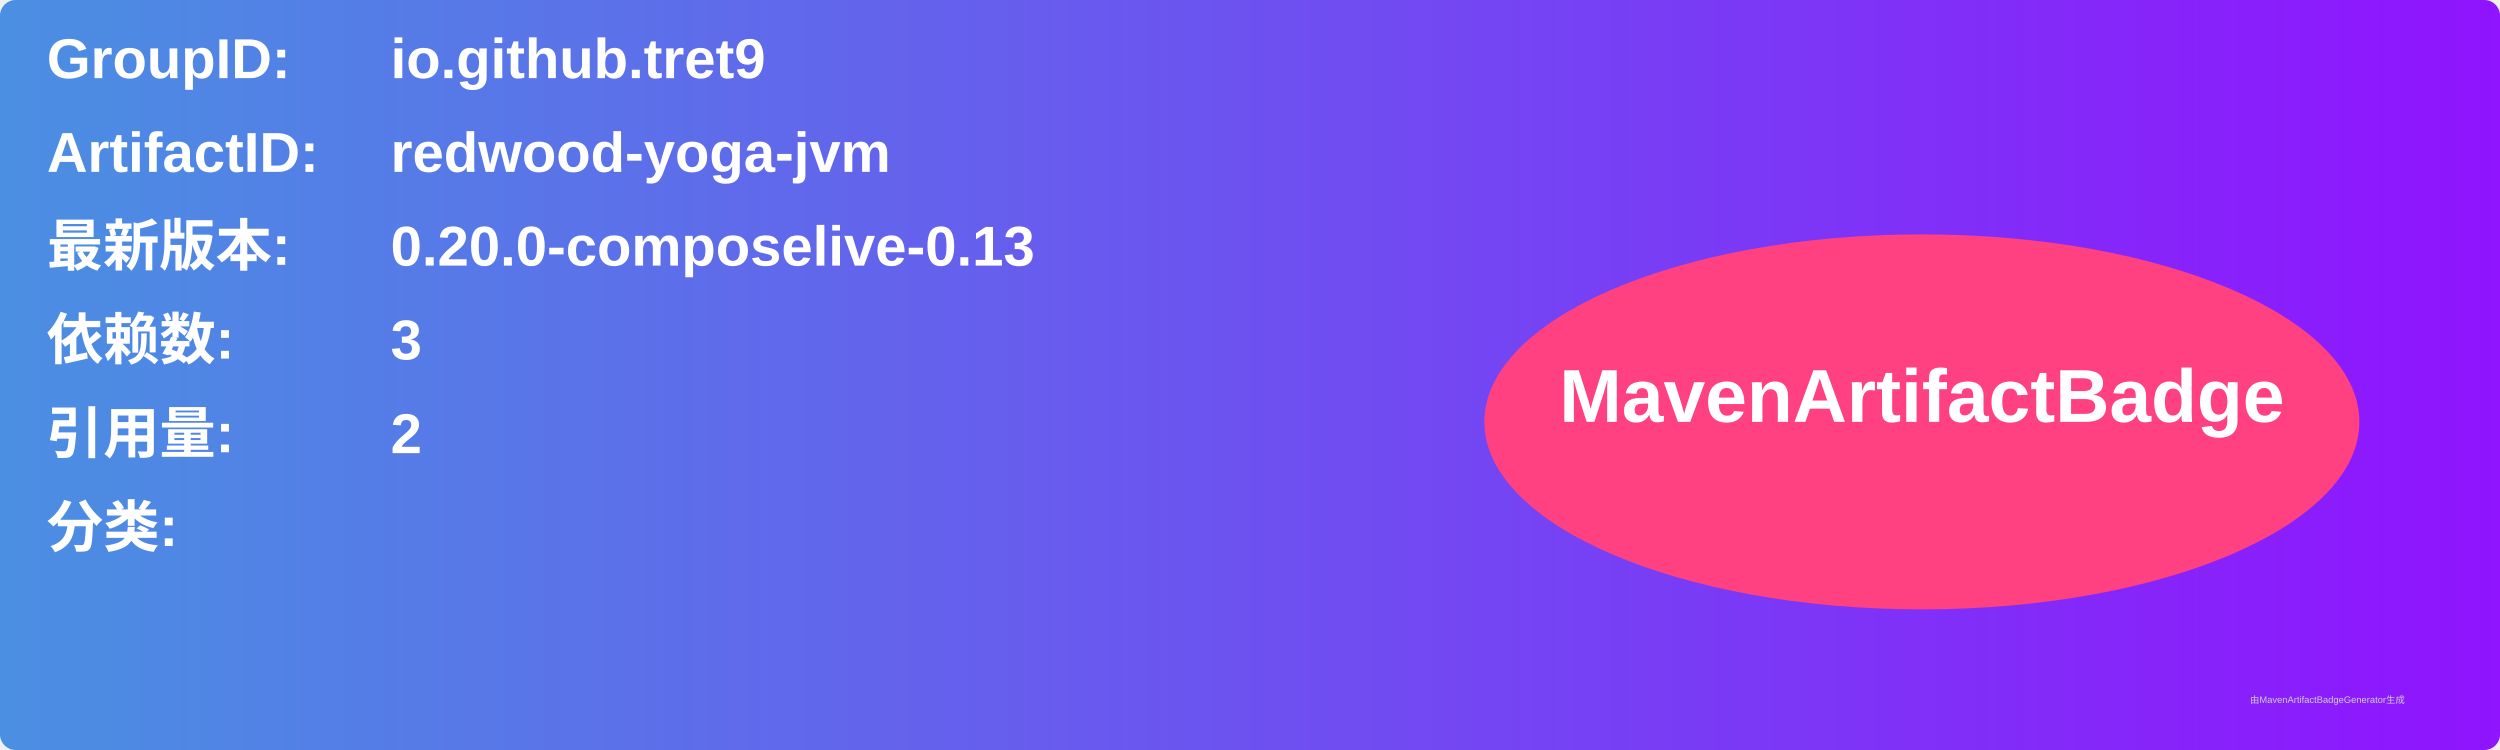
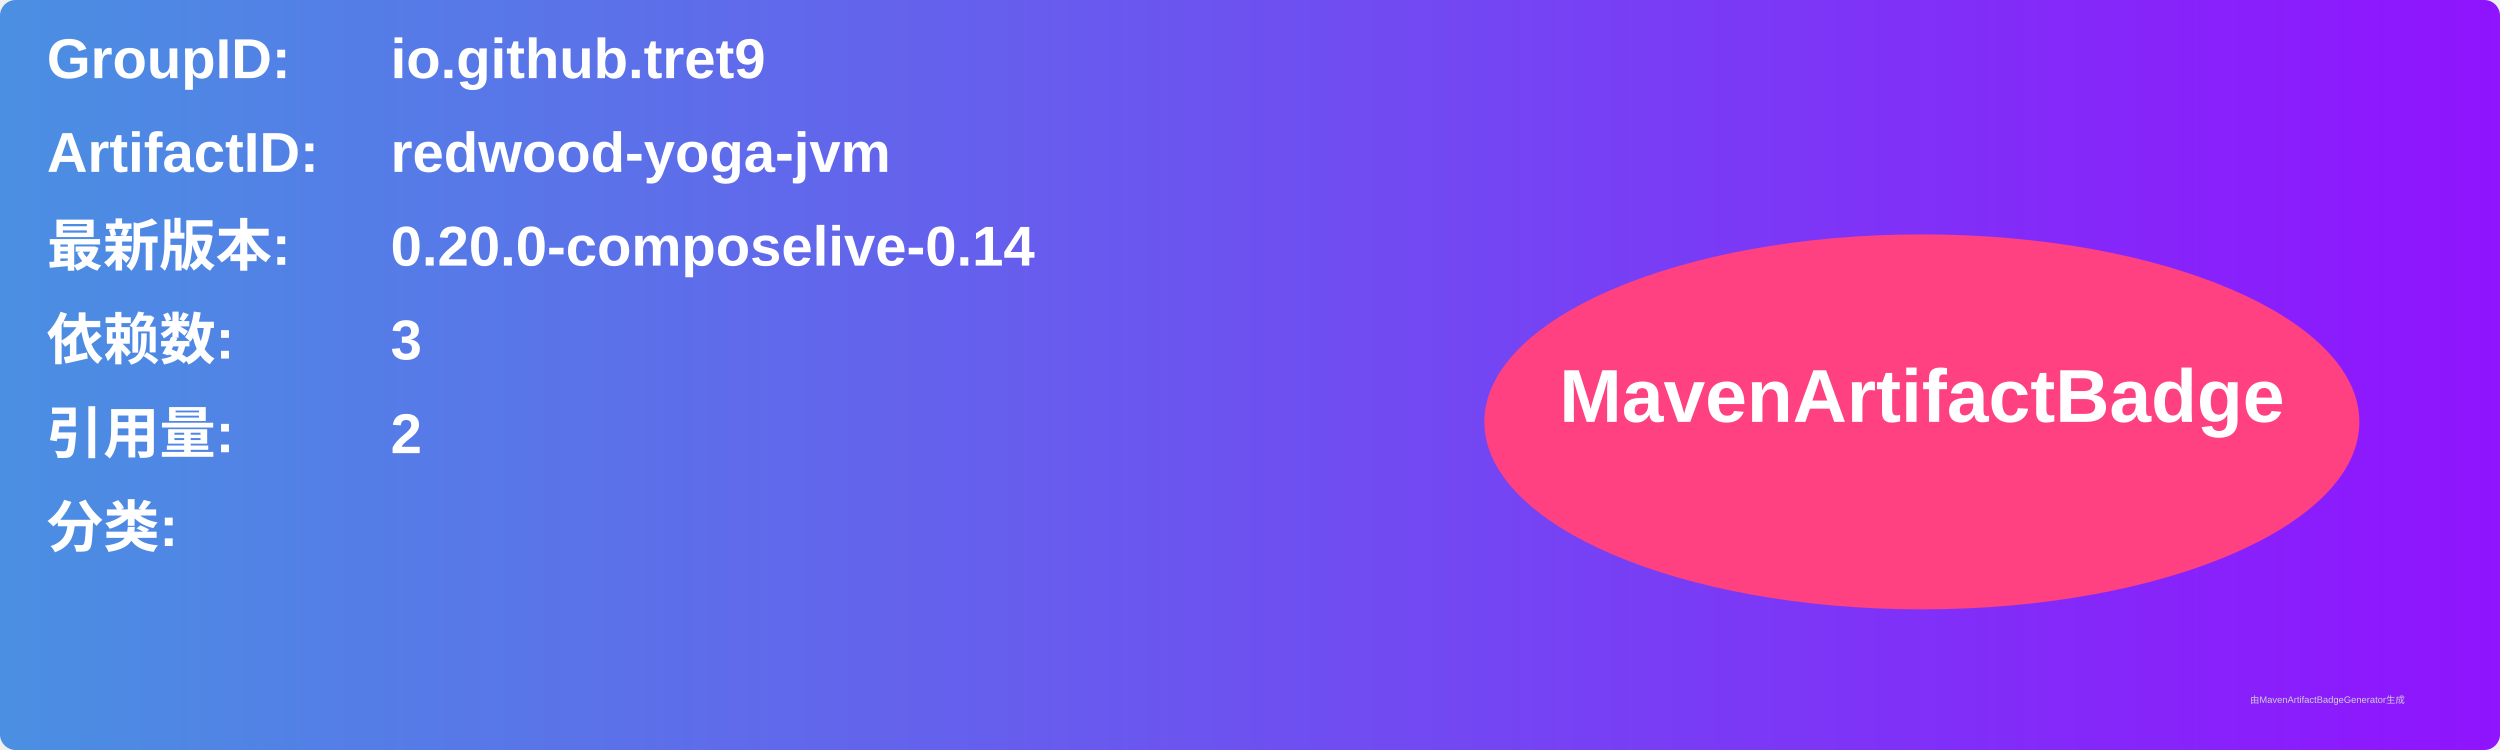
<svg xmlns="http://www.w3.org/2000/svg" width="800" height="240" viewBox="0 0 800 240">
  <linearGradient id="grad" x1="0%" y1="0%" x2="100%" y2="0%">
    <stop offset="0%" stop-color="#4a90e2" />
    <stop offset="100%" stop-color="#9013fe" />
  </linearGradient>
  <rect width="100%" height="100%" rx="5" ry="5" fill="url(#grad)" />
  <g transform="translate(15, 15)">
    <text x="0" y="10" font-family="Arial" font-size="18" fill="white" font-weight="bold" width="260">GroupID:</text>
    <text x="110" y="10" font-family="Arial" font-size="18" fill="white" font-weight="bold" width="460">io.github.tret9</text>
    <text x="0" y="40" font-family="Arial" font-size="18" fill="white" font-weight="bold" width="260">ArtifactID:</text>
    <text x="110" y="40" font-family="Arial" font-size="18" fill="white" font-weight="bold" width="460">redwood-yoga-jvm</text>
    <text x="0" y="70" font-family="Arial" font-size="18" fill="white" font-weight="bold">最新版本:</text>
    <text x="110" y="70" font-family="Arial" font-size="18" fill="white" font-weight="bold">
-       <tspan font-weight="bold">0.20.0-composelive-0.13</tspan>
+       <tspan font-weight="bold">0.20.0-composelive-0.14</tspan>
    </text>
    <text x="0" y="100" font-family="Arial" font-size="18" fill="white" font-weight="bold">依赖数: </text>
    <text x="110" y="100" font-family="Arial" font-size="18" fill="white">
      <tspan font-weight="bold">3</tspan>
    </text>
    <text x="0" y="130" font-family="Arial" font-size="18" fill="white" font-weight="bold">引用量: </text>
    <text x="110" y="130" font-family="Arial" font-size="18" fill="white">
      <tspan font-weight="bold">2</tspan>
    </text>
    <text x="0" y="160" font-family="Arial" font-size="18" fill="white" font-weight="bold">分类:</text>
    <text x="10" y="190" font-family="Arial" font-size="10" fill="white">
      <tspan font-weight="bold" />
    </text>
    <ellipse cx="600" cy="120" rx="140" ry="60" fill="#ff4081" />
    <text x="600" y="120" text-anchor="middle" font-family="Arial" font-size="24" fill="white" font-weight="bold">MavenArtifactBadge</text>
  </g>
  <text x="720" y="225" font-family="Arial" font-size="3" fill="#d0d0d0">由MavenArtifactBadgeGenerator生成</text>
</svg>
